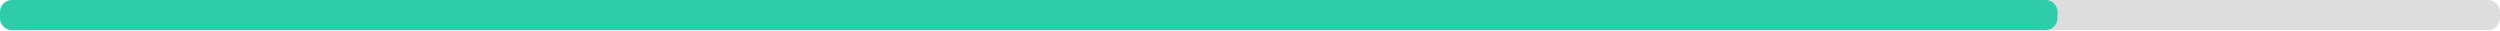
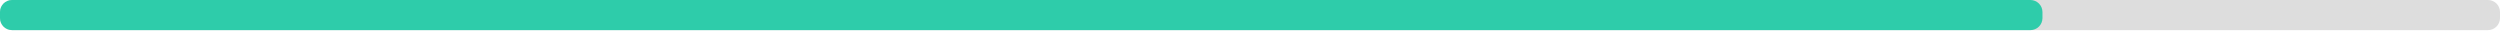
<svg xmlns="http://www.w3.org/2000/svg" width="830" height="10">
  <g>
    <rect style="fill: #ddd;" height="10" width="830" rx="4" y="0" x="0" />
-     <rect style="fill: #2eccaa;" height="10" width="683.1" rx="4" y="0" x="0" />
+     <rect style="fill: #2eccaa;" height="10" width="678.1" rx="4" y="0" x="0" />
  </g>
</svg>
